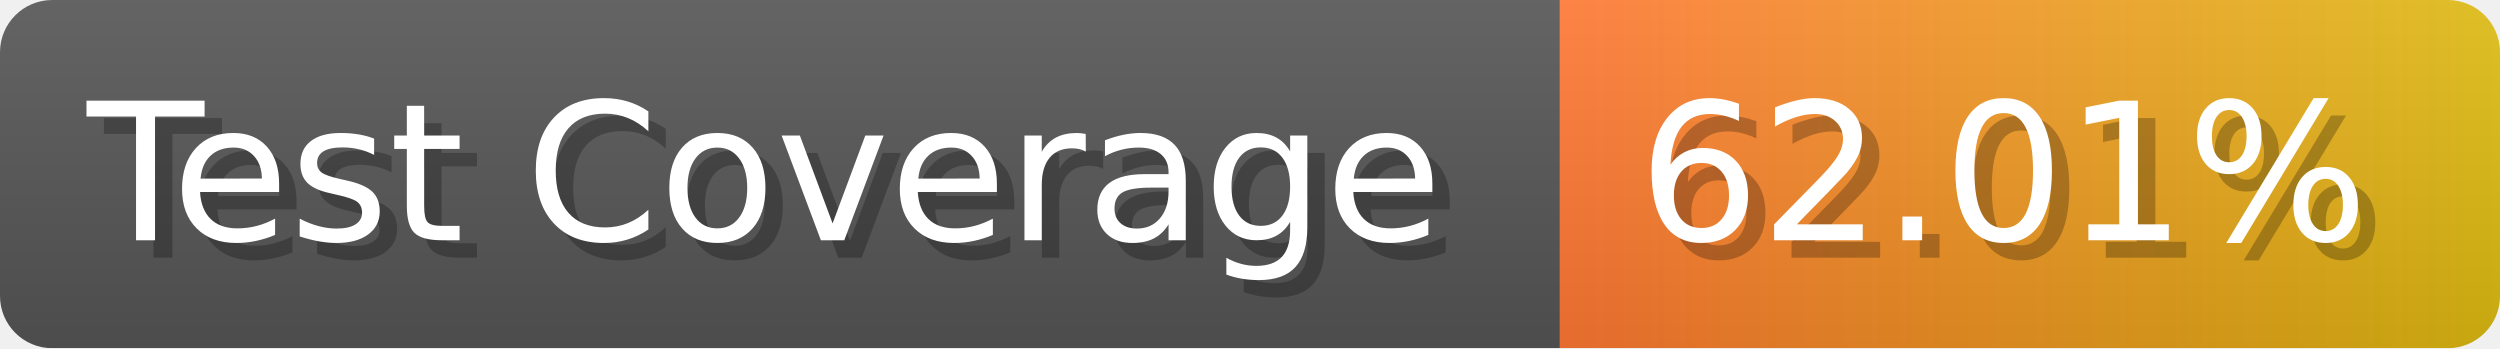
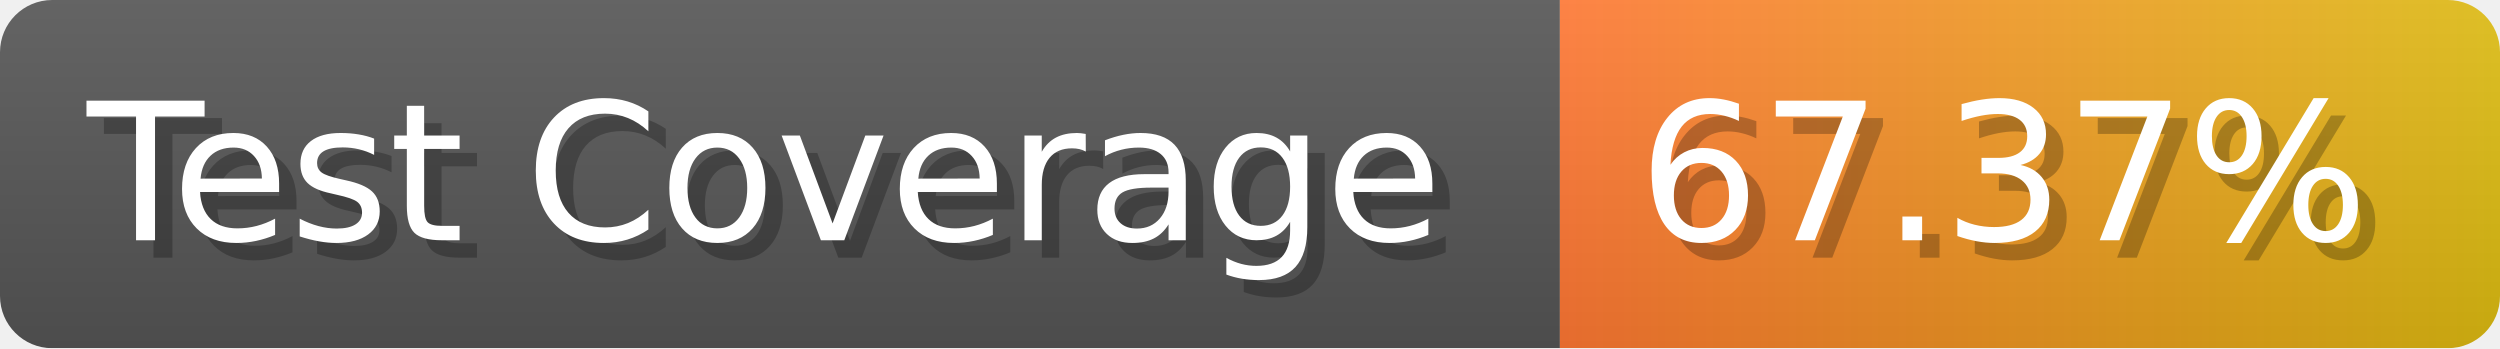
- <svg xmlns="http://www.w3.org/2000/svg" width="143.6" height="20" viewBox="0 0 1436 200" role="img" aria-label="Test Coverage: 62.01%">
+ <svg xmlns="http://www.w3.org/2000/svg" width="143.6" height="20" viewBox="0 0 1436 200" role="img" aria-label="Test Coverage: 67.37%">
  <linearGradient id="a" x2="0" y2="100%">
    <stop offset="0" stop-opacity=".1" stop-color="#EEE" />
    <stop offset="1" stop-opacity=".1" />
  </linearGradient>
  <mask id="m">
    <rect width="1436" height="200" rx="30" fill="#FFF" />
  </mask>
  <g mask="url(#m)">
    <rect width="896" height="200" fill="#555" />
    <rect width="540" height="200" fill="url(#x)" x="896" />
    <rect width="1436" height="200" fill="url(#a)" />
  </g>
  <g aria-hidden="true" fill="#fff" text-anchor="start" font-family="Verdana,DejaVu Sans,sans-serif" font-size="110">
    <text x="60" y="148" textLength="796" fill="#000" opacity="0.25">Test Coverage</text>
    <text x="50" y="138" textLength="796">Test Coverage</text>
-     <text x="951" y="148" textLength="440" fill="#000" opacity="0.25">62.01%</text>
-     <text x="941" y="138" textLength="440">62.01%</text>
+     <text x="951" y="148" textLength="440" fill="#000" opacity="0.25">67.37%</text>
+     <text x="941" y="138" textLength="440">67.37%</text>
  </g>
  <linearGradient id="x" x1="0%" y1="0%" x2="100%" y2="0%">
    <stop offset="0%" style="stop-color:#F73" />
    <stop offset="100%" style="stop-color:#DB1" />
  </linearGradient>
</svg>
